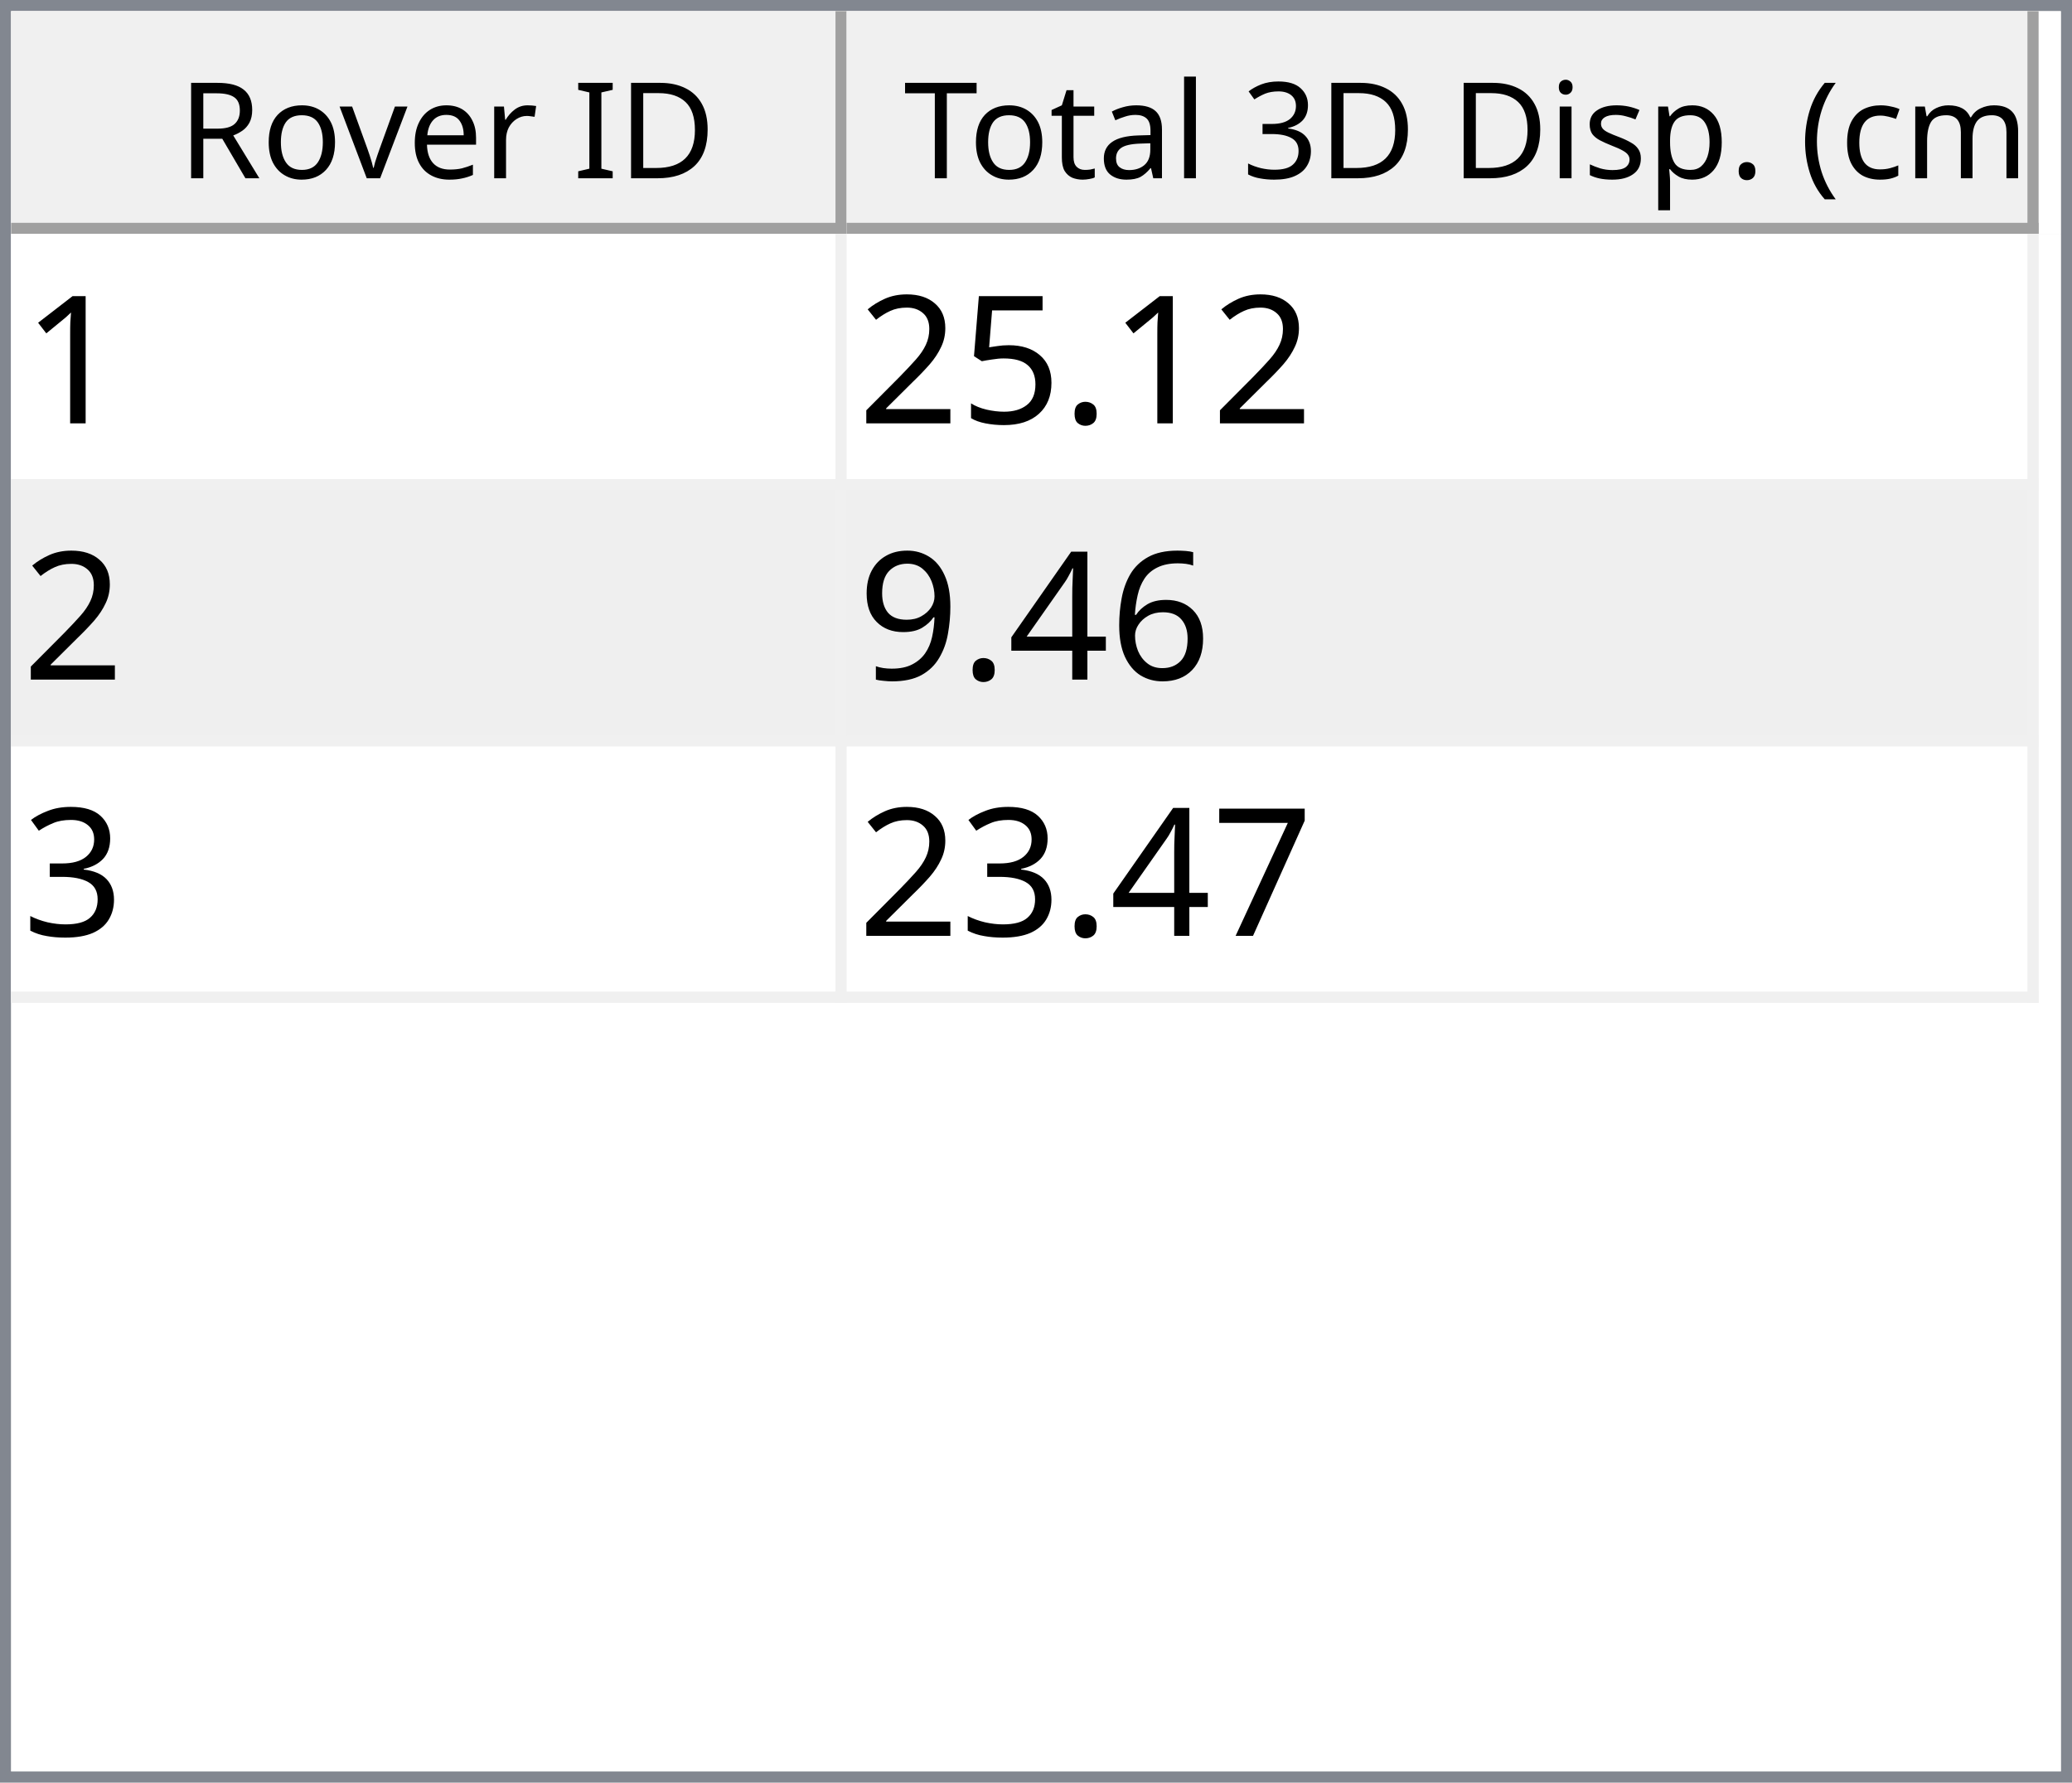
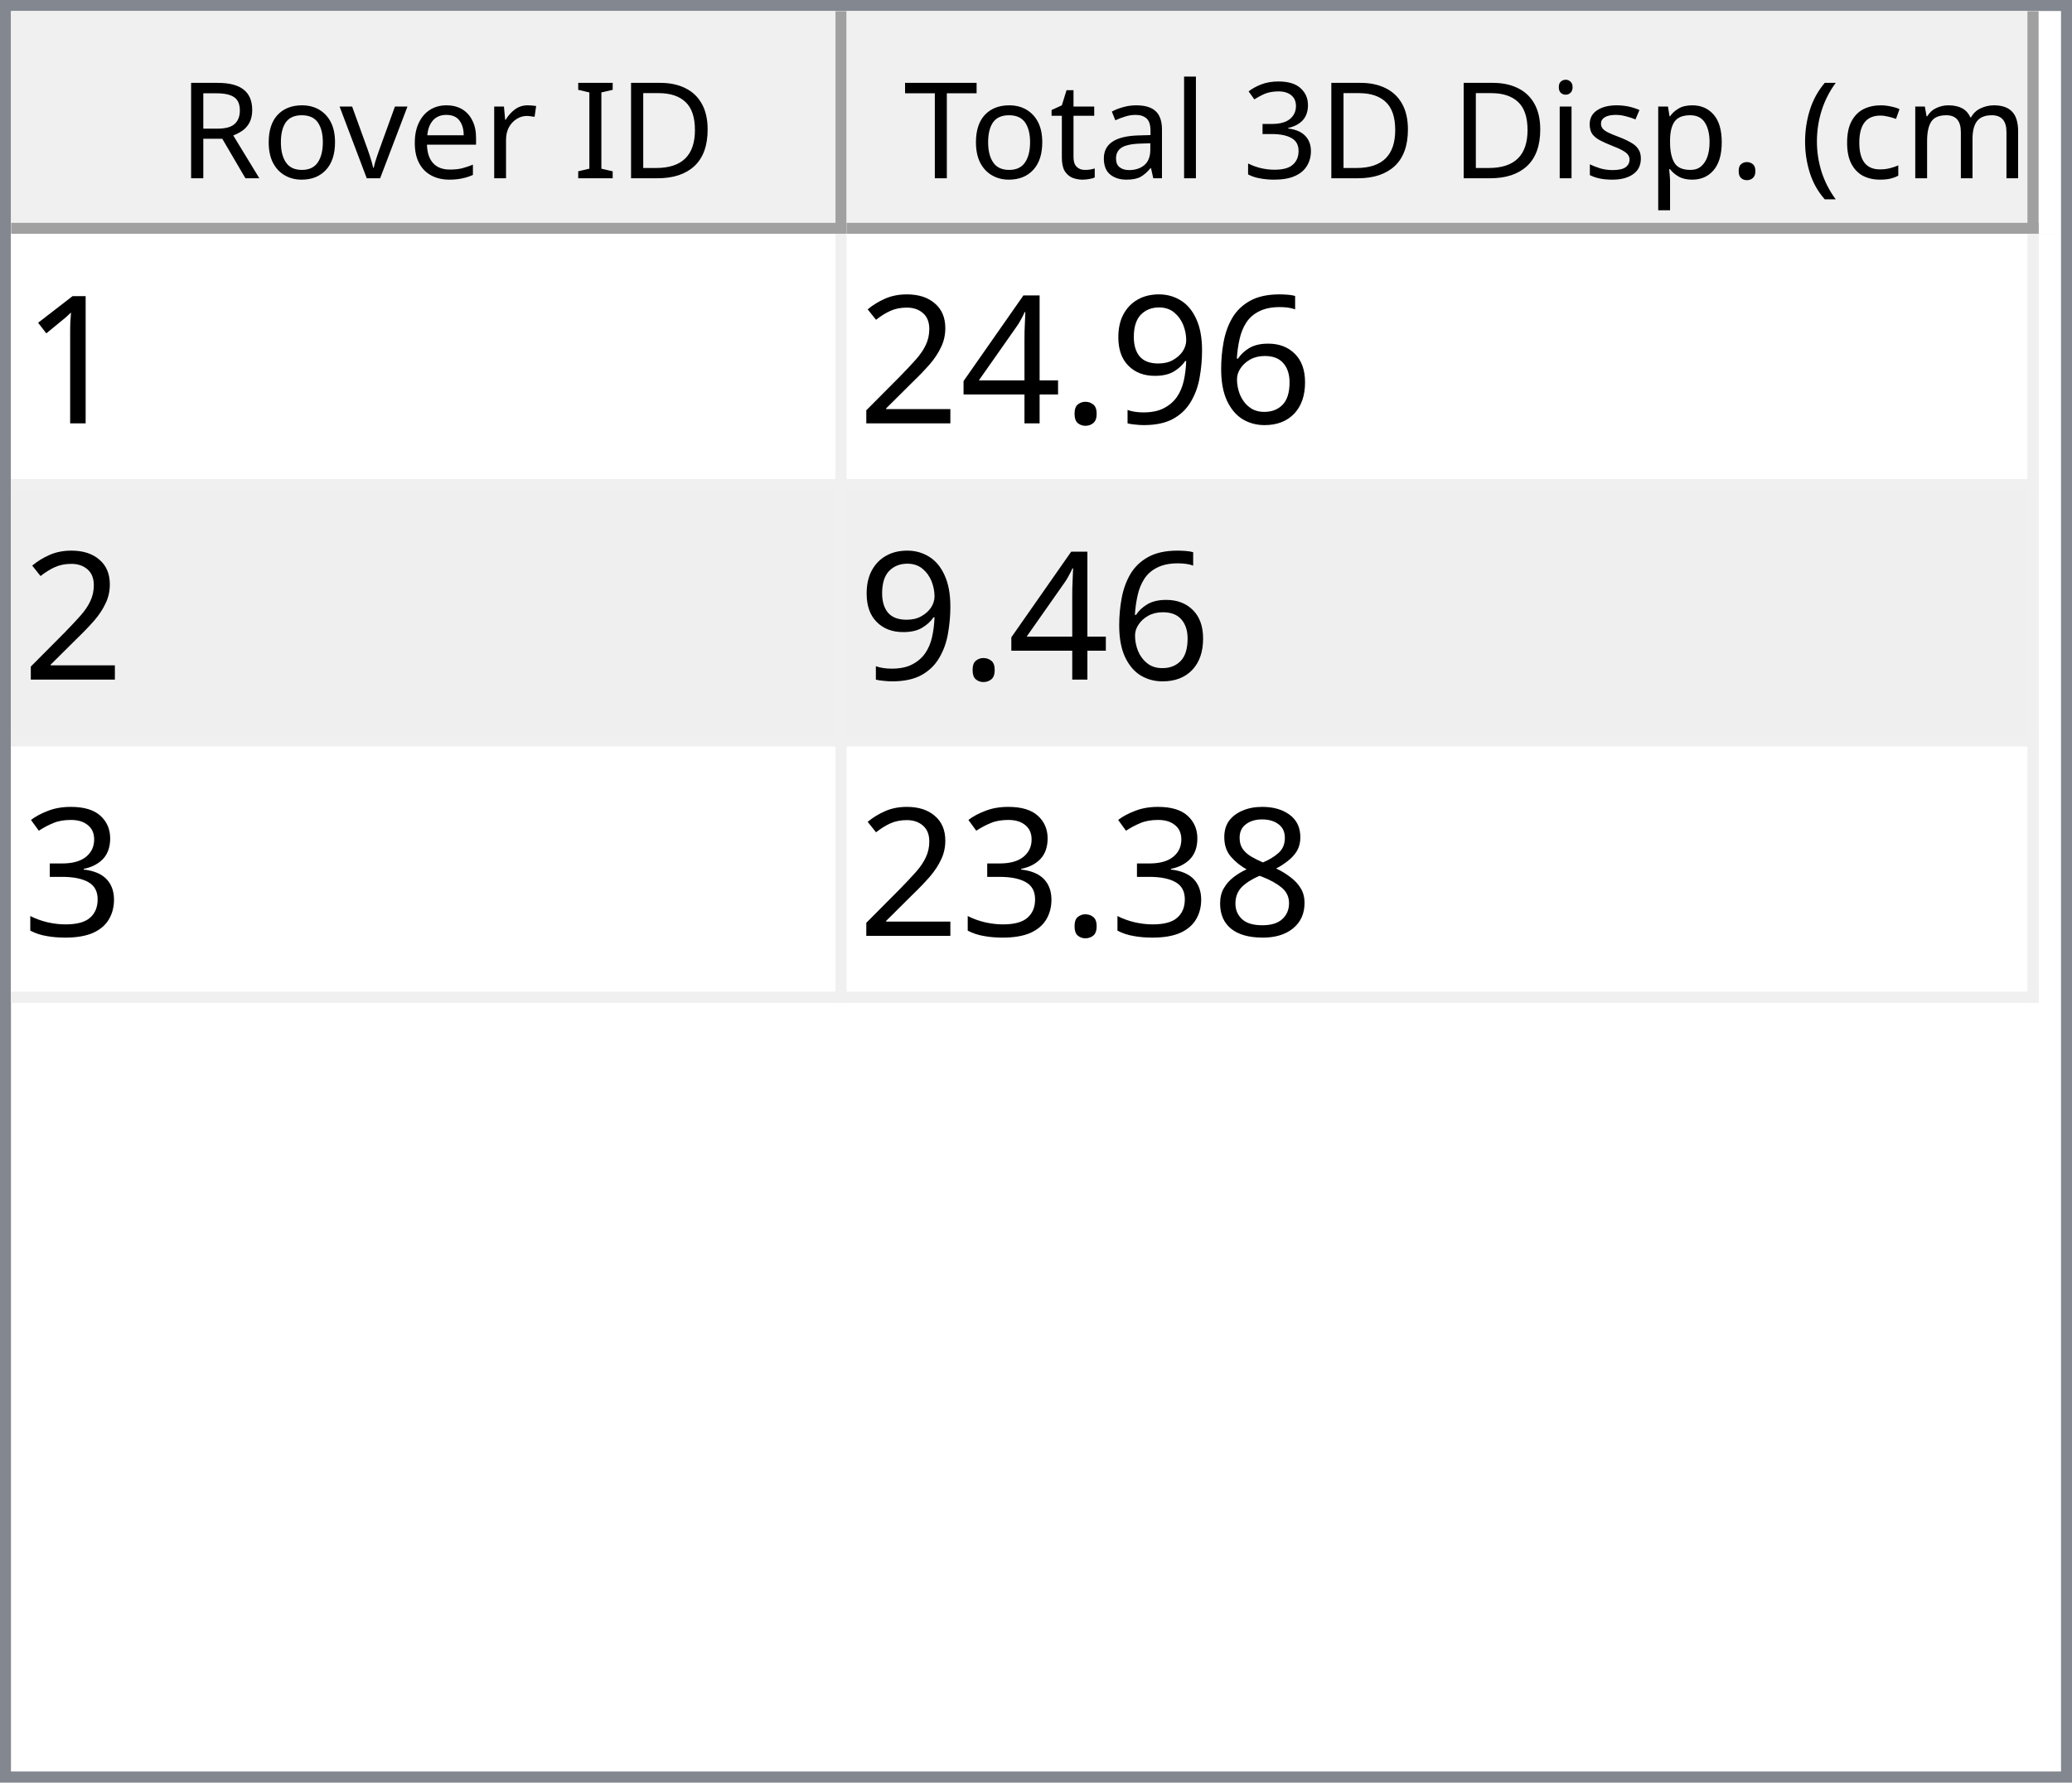
<svg xmlns="http://www.w3.org/2000/svg" style="fill-opacity:1; color-rendering:auto; color-interpolation:auto; text-rendering:auto; stroke:black; stroke-linecap:square; stroke-miterlimit:10; shape-rendering:auto; stroke-opacity:1; fill:black; stroke-dasharray:none; font-weight:normal; stroke-width:1; font-family:'Dialog'; font-style:normal; stroke-linejoin:miter; font-size:12px; stroke-dashoffset:0; image-rendering:auto;" width="186" height="160">
  <defs id="genericDefs" />
  <g>
    <defs id="defs1">
      <clipPath clipPathUnits="userSpaceOnUse" id="clipPath1">
        <path d="M0 0 L186 0 L186 160 L0 160 L0 0 Z" />
      </clipPath>
      <clipPath clipPathUnits="userSpaceOnUse" id="clipPath2">
        <path d="M0 0 L0 160 L186 160 L186 0 Z" />
      </clipPath>
      <clipPath clipPathUnits="userSpaceOnUse" id="clipPath3">
        <path d="M0 0 L0 20 L184 20 L184 0 Z" />
      </clipPath>
      <clipPath clipPathUnits="userSpaceOnUse" id="clipPath4">
        <path d="M0 0 L0 20 L75 20 L75 0 Z" />
      </clipPath>
      <clipPath clipPathUnits="userSpaceOnUse" id="clipPath5">
        <path d="M1 1 L1 19 L74 19 L74 1 Z" />
      </clipPath>
      <clipPath clipPathUnits="userSpaceOnUse" id="clipPath6">
        <path d="M0 0 L0 18 L73 18 L73 0 Z" />
      </clipPath>
      <clipPath clipPathUnits="userSpaceOnUse" id="clipPath7">
        <path d="M-0.5 -0.5 L-0.5 19.5 L74.5 19.5 L74.5 -0.5 Z" />
      </clipPath>
      <clipPath clipPathUnits="userSpaceOnUse" id="clipPath8">
        <path d="M0 0 L0 20 L107 20 L107 0 Z" />
      </clipPath>
      <clipPath clipPathUnits="userSpaceOnUse" id="clipPath9">
        <path d="M1 1 L1 19 L106 19 L106 1 Z" />
      </clipPath>
      <clipPath clipPathUnits="userSpaceOnUse" id="clipPath10">
        <path d="M0 0 L0 18 L105 18 L105 0 Z" />
      </clipPath>
      <clipPath clipPathUnits="userSpaceOnUse" id="clipPath11">
        <path d="M-0.5 -0.5 L-0.5 19.5 L106.5 19.5 L106.5 -0.5 Z" />
      </clipPath>
      <clipPath clipPathUnits="userSpaceOnUse" id="clipPath12">
        <path d="M0 0 L0 138 L184 138 L184 0 Z" />
      </clipPath>
      <clipPath clipPathUnits="userSpaceOnUse" id="clipPath13">
        <path d="M0 0 L0 69 L182 69 L182 0 Z" />
      </clipPath>
      <clipPath clipPathUnits="userSpaceOnUse" id="clipPath14">
        <path d="M-0.5 -0.5 L-0.5 68.5 L181.5 68.5 L181.5 -0.5 Z" />
      </clipPath>
      <clipPath clipPathUnits="userSpaceOnUse" id="clipPath15">
        <path d="M0 0 L0 22 L74 22 L74 0 Z" />
      </clipPath>
      <clipPath clipPathUnits="userSpaceOnUse" id="clipPath16">
        <path d="M0 0 L0 22 L106 22 L106 0 Z" />
      </clipPath>
      <font horiz-adv-x="64.551" id="font1">
        <font-face ascent="107.91" descent="25.098" units-per-em="100" style="font-style:normal; font-family:Segoe UI; font-weight:normal;" />
        <missing-glyph horiz-adv-x="64.551" d="M8.109 0 L8.109 68.266 L56.453 68.266 L56.453 0 L8.109 0 ZM15.328 7.234 L49.219 7.234 L49.219 61.031 L15.328 61.031 L15.328 7.234 Z" />
        <glyph unicode="D" horiz-adv-x="70.117" d="M9.188 0 L9.188 70.016 L28.516 70.016 Q65.531 70.016 65.531 35.891 Q65.531 19.672 55.25 9.836 Q44.969 0 27.734 0 L9.188 0 ZM17.391 62.594 L17.391 7.422 L27.828 7.422 Q41.609 7.422 49.273 14.797 Q56.938 22.172 56.938 35.688 Q56.938 62.594 28.328 62.594 L17.391 62.594 Z" />
        <glyph unicode="I" horiz-adv-x="26.611" d="M17.391 0 L9.188 0 L9.188 70.016 L17.391 70.016 L17.391 0 Z" />
        <glyph unicode=" " horiz-adv-x="27.393" d="" />
        <glyph unicode="r" horiz-adv-x="34.766" d="M34.188 41.891 Q32.078 43.5 28.125 43.5 Q23 43.5 19.555 38.672 Q16.109 33.844 16.109 25.484 L16.109 0 L8.109 0 L8.109 50 L16.109 50 L16.109 39.703 L16.312 39.703 Q18.016 44.969 21.531 47.922 Q25.047 50.875 29.391 50.875 Q32.516 50.875 34.188 50.203 L34.188 41.891 Z" />
        <glyph unicode="e" horiz-adv-x="52.295" d="M48.297 23 L12.984 23 Q13.188 14.656 17.484 10.109 Q21.781 5.562 29.297 5.562 Q37.75 5.562 44.828 11.141 L44.828 3.609 Q38.234 -1.172 27.391 -1.172 Q16.797 -1.172 10.742 5.641 Q4.688 12.453 4.688 24.812 Q4.688 36.469 11.305 43.82 Q17.922 51.172 27.734 51.172 Q37.547 51.172 42.922 44.828 Q48.297 38.484 48.297 27.203 L48.297 23 ZM40.094 29.781 Q40.047 36.719 36.75 40.578 Q33.453 44.438 27.594 44.438 Q21.922 44.438 17.969 40.383 Q14.016 36.328 13.094 29.781 L40.094 29.781 Z" />
        <glyph unicode="v" horiz-adv-x="47.9" d="M47.406 50 L27.484 0 L19.625 0 L0.688 50 L9.469 50 L22.172 13.672 Q23.578 9.672 23.922 6.688 L24.125 6.688 Q24.609 10.453 25.688 13.484 L38.969 50 L47.406 50 Z" />
        <glyph unicode="o" horiz-adv-x="58.594" d="M29 -1.172 Q17.922 -1.172 11.305 5.836 Q4.688 12.844 4.688 24.422 Q4.688 37.016 11.57 44.094 Q18.453 51.172 30.172 51.172 Q41.359 51.172 47.633 44.289 Q53.906 37.406 53.906 25.203 Q53.906 13.234 47.141 6.031 Q40.375 -1.172 29 -1.172 ZM29.594 44.438 Q21.875 44.438 17.383 39.188 Q12.891 33.938 12.891 24.703 Q12.891 15.828 17.43 10.695 Q21.969 5.562 29.594 5.562 Q37.359 5.562 41.531 10.594 Q45.703 15.625 45.703 24.906 Q45.703 34.281 41.531 39.359 Q37.359 44.438 29.594 44.438 Z" />
        <glyph unicode="R" horiz-adv-x="59.814" d="M59.375 0 L49.609 0 L37.891 19.625 Q36.281 22.359 34.766 24.289 Q33.25 26.219 31.664 27.438 Q30.078 28.656 28.25 29.219 Q26.422 29.781 24.125 29.781 L17.391 29.781 L17.391 0 L9.188 0 L9.188 70.016 L30.078 70.016 Q34.672 70.016 38.555 68.867 Q42.438 67.719 45.289 65.375 Q48.141 63.031 49.758 59.547 Q51.375 56.062 51.375 51.375 Q51.375 47.703 50.273 44.656 Q49.172 41.609 47.148 39.211 Q45.125 36.812 42.266 35.133 Q39.406 33.453 35.844 32.516 L35.844 32.328 Q37.594 31.547 38.891 30.547 Q40.188 29.547 41.359 28.18 Q42.531 26.812 43.68 25.078 Q44.828 23.344 46.234 21.047 L59.375 0 ZM17.391 62.594 L17.391 37.203 L28.516 37.203 Q31.594 37.203 34.203 38.133 Q36.812 39.062 38.719 40.797 Q40.625 42.531 41.703 45.047 Q42.781 47.562 42.781 50.688 Q42.781 56.297 39.141 59.445 Q35.5 62.594 28.609 62.594 L17.391 62.594 Z" />
        <glyph unicode=")" horiz-adv-x="30.176" d="M8.297 -15.922 L1.172 -15.922 Q16.406 2.344 16.406 26.812 Q16.406 51.469 1.078 70.016 L8.297 70.016 Q23.531 52.156 23.531 26.703 Q23.531 1.375 8.297 -15.922 Z" />
        <glyph unicode="m" horiz-adv-x="86.133" d="M79.109 0 L71.094 0 L71.094 28.719 Q71.094 37.016 68.531 40.727 Q65.969 44.438 59.906 44.438 Q54.781 44.438 51.195 39.75 Q47.609 35.062 47.609 28.516 L47.609 0 L39.594 0 L39.594 29.688 Q39.594 44.438 28.219 44.438 Q22.953 44.438 19.531 40.016 Q16.109 35.594 16.109 28.516 L16.109 0 L8.109 0 L8.109 50 L16.109 50 L16.109 42.094 L16.312 42.094 Q21.625 51.172 31.844 51.172 Q36.969 51.172 40.773 48.312 Q44.578 45.453 46 40.828 Q51.562 51.172 62.594 51.172 Q79.109 51.172 79.109 30.812 L79.109 0 Z" />
        <glyph unicode="c" horiz-adv-x="46.191" d="M42.188 2.297 Q36.422 -1.172 28.516 -1.172 Q17.828 -1.172 11.258 5.789 Q4.688 12.75 4.688 23.828 Q4.688 36.188 11.766 43.68 Q18.844 51.172 30.672 51.172 Q37.25 51.172 42.281 48.734 L42.281 40.531 Q36.719 44.438 30.375 44.438 Q22.703 44.438 17.797 38.945 Q12.891 33.453 12.891 24.516 Q12.891 15.719 17.508 10.641 Q22.125 5.562 29.891 5.562 Q36.422 5.562 42.188 9.906 L42.188 2.297 Z" />
        <glyph unicode="(" horiz-adv-x="30.176" d="M29.109 -15.922 L21.969 -15.922 Q6.844 1.375 6.844 26.703 Q6.844 52.156 21.969 70.016 L29.203 70.016 Q13.875 51.469 13.875 26.812 Q13.875 2.344 29.109 -15.922 Z" />
        <glyph unicode="." horiz-adv-x="21.68" d="M10.891 -1.078 Q8.641 -1.078 7.055 0.539 Q5.469 2.156 5.469 4.391 Q5.469 6.641 7.055 8.273 Q8.641 9.906 10.891 9.906 Q13.188 9.906 14.797 8.273 Q16.406 6.641 16.406 4.391 Q16.406 2.156 14.797 0.539 Q13.188 -1.078 10.891 -1.078 Z" />
        <glyph unicode="p" horiz-adv-x="58.789" d="M16.312 7.234 L16.109 7.234 L16.109 -23 L8.109 -23 L8.109 50 L16.109 50 L16.109 41.219 L16.312 41.219 Q22.219 51.172 33.594 51.172 Q43.266 51.172 48.688 44.461 Q54.109 37.75 54.109 26.469 Q54.109 13.922 48 6.375 Q41.891 -1.172 31.297 -1.172 Q21.578 -1.172 16.312 7.234 ZM16.109 27.391 L16.109 20.406 Q16.109 14.203 20.141 9.883 Q24.172 5.562 30.375 5.562 Q37.641 5.562 41.773 11.133 Q45.906 16.703 45.906 26.609 Q45.906 34.969 42.047 39.703 Q38.188 44.438 31.594 44.438 Q24.609 44.438 20.359 39.578 Q16.109 34.719 16.109 27.391 Z" />
        <glyph unicode="s" horiz-adv-x="42.432" d="M5.078 1.812 L5.078 10.406 Q11.625 5.562 19.484 5.562 Q30.031 5.562 30.031 12.594 Q30.031 14.594 29.125 15.992 Q28.219 17.391 26.68 18.461 Q25.141 19.531 23.07 20.383 Q21 21.234 18.609 22.172 Q15.281 23.484 12.766 24.828 Q10.25 26.172 8.57 27.859 Q6.891 29.547 6.031 31.695 Q5.172 33.844 5.172 36.719 Q5.172 40.234 6.789 42.945 Q8.406 45.656 11.086 47.484 Q13.766 49.312 17.211 50.242 Q20.656 51.172 24.312 51.172 Q30.812 51.172 35.938 48.922 L35.938 40.828 Q30.422 44.438 23.25 44.438 Q21 44.438 19.195 43.922 Q17.391 43.406 16.094 42.477 Q14.797 41.547 14.086 40.258 Q13.375 38.969 13.375 37.406 Q13.375 35.453 14.086 34.133 Q14.797 32.812 16.164 31.789 Q17.531 30.766 19.484 29.938 Q21.438 29.109 23.922 28.125 Q27.25 26.859 29.883 25.516 Q32.516 24.172 34.375 22.484 Q36.234 20.797 37.234 18.602 Q38.234 16.406 38.234 13.375 Q38.234 9.672 36.602 6.938 Q34.969 4.203 32.234 2.398 Q29.5 0.594 25.93 -0.289 Q22.359 -1.172 18.453 -1.172 Q10.75 -1.172 5.078 1.812 Z" />
        <glyph unicode="i" horiz-adv-x="24.219" d="M12.203 62.703 Q10.062 62.703 8.547 64.164 Q7.031 65.625 7.031 67.875 Q7.031 70.125 8.547 71.609 Q10.062 73.094 12.203 73.094 Q14.406 73.094 15.945 71.609 Q17.484 70.125 17.484 67.875 Q17.484 65.719 15.945 64.211 Q14.406 62.703 12.203 62.703 ZM16.109 0 L8.109 0 L8.109 50 L16.109 50 L16.109 0 Z" />
        <glyph unicode="3" horiz-adv-x="53.906" d="M46.531 19.828 Q46.531 15.094 44.75 11.211 Q42.969 7.328 39.719 4.57 Q36.469 1.812 31.93 0.297 Q27.391 -1.219 21.922 -1.219 Q11.922 -1.219 6 2.594 L6 11.188 Q13.094 5.609 22.219 5.609 Q25.875 5.609 28.828 6.539 Q31.781 7.469 33.906 9.227 Q36.031 10.984 37.18 13.477 Q38.328 15.969 38.328 19.094 Q38.328 32.812 18.797 32.812 L12.984 32.812 L12.984 39.594 L18.5 39.594 Q35.797 39.594 35.797 52.484 Q35.797 64.406 22.609 64.406 Q15.188 64.406 8.688 59.422 L8.688 67.188 Q15.375 71.188 24.609 71.188 Q29 71.188 32.57 69.969 Q36.141 68.75 38.68 66.555 Q41.219 64.359 42.609 61.281 Q44 58.203 44 54.5 Q44 40.672 30.031 36.719 L30.031 36.531 Q33.594 36.141 36.625 34.797 Q39.656 33.453 41.852 31.305 Q44.047 29.156 45.289 26.25 Q46.531 23.344 46.531 19.828 Z" />
        <glyph unicode="l" horiz-adv-x="24.219" d="M16.109 0 L8.109 0 L8.109 74.031 L16.109 74.031 L16.109 0 Z" />
        <glyph unicode="a" horiz-adv-x="50.879" d="M43.891 0 L35.891 0 L35.891 7.812 L35.688 7.812 Q30.469 -1.172 20.312 -1.172 Q12.844 -1.172 8.617 2.781 Q4.391 6.734 4.391 13.281 Q4.391 27.297 20.906 29.594 L35.891 31.688 Q35.891 44.438 25.594 44.438 Q16.547 44.438 9.281 38.281 L9.281 46.484 Q16.656 51.172 26.266 51.172 Q43.891 51.172 43.891 32.516 L43.891 0 ZM35.891 25.297 L23.828 23.641 Q18.266 22.859 15.43 20.875 Q12.594 18.891 12.594 13.875 Q12.594 10.203 15.211 7.883 Q17.828 5.562 22.172 5.562 Q28.125 5.562 32.008 9.742 Q35.891 13.922 35.891 20.312 L35.891 25.297 Z" />
        <glyph unicode="t" horiz-adv-x="33.887" d="M31.297 0.484 Q28.469 -1.078 23.828 -1.078 Q10.688 -1.078 10.688 13.578 L10.688 43.172 L2.094 43.172 L2.094 50 L10.688 50 L10.688 62.203 L18.703 64.797 L18.703 50 L31.297 50 L31.297 43.172 L18.703 43.172 L18.703 14.984 Q18.703 9.969 20.414 7.82 Q22.125 5.672 26.078 5.672 Q29.109 5.672 31.297 7.328 L31.297 0.484 Z" />
        <glyph unicode="T" horiz-adv-x="52.393" d="M50.594 62.594 L30.375 62.594 L30.375 0 L22.172 0 L22.172 62.594 L2 62.594 L2 70.016 L50.594 70.016 L50.594 62.594 Z" />
      </font>
      <font horiz-adv-x="75.0" id="font2">
        <font-face ascent="100.537" descent="21.973" units-per-em="100" style="font-style:normal; font-family:sans-serif; font-weight:normal;" />
        <missing-glyph horiz-adv-x="75.0" d="M12.5 0 L12.5 62.5 L62.5 62.5 L62.5 0 L12.5 0 ZM14.062 1.562 L60.938 1.562 L60.938 60.938 L14.062 60.938 L14.062 1.562 Z" />
        <glyph unicode="1" horiz-adv-x="55.615" d="M37.25 0 L28.469 0 L28.469 56 Q25.297 52.984 20.141 49.953 Q14.984 46.922 10.891 45.406 L10.891 53.906 Q18.266 57.375 23.781 62.305 Q29.297 67.234 31.594 71.875 L37.25 71.875 L37.25 0 Z" />
+         <glyph unicode="6" horiz-adv-x="55.615" d="M49.75 54.047 L41.016 53.375 Q39.844 58.547 37.703 60.891 Q34.125 64.656 28.906 64.656 Q24.703 64.656 21.531 62.312 Q17.391 59.281 14.992 53.469 Q12.594 47.656 12.5 36.922 Q15.672 41.75 20.266 44.094 Q24.859 46.438 29.891 46.438 Q38.672 46.438 44.852 39.969 Q51.031 33.5 51.031 23.25 Q51.031 16.5 48.125 10.719 Q45.219 4.938 40.141 1.859 Q35.062 -1.219 28.609 -1.219 Q17.625 -1.219 10.695 6.859 Q3.766 14.938 3.766 33.5 Q3.766 54.25 11.422 63.672 Q18.109 71.875 29.438 71.875 Q37.891 71.875 43.289 67.141 Q48.688 62.406 49.75 54.047 ZM13.875 23.188 Q13.875 18.656 15.797 14.508 Q17.719 10.359 21.188 8.18 Q24.656 6 28.469 6 Q34.031 6 38.039 10.492 Q42.047 14.984 42.047 22.703 Q42.047 30.125 38.086 34.398 Q34.125 38.672 28.125 38.672 Q22.172 38.672 18.023 34.398 Q13.875 30.125 13.875 23.188 Z" />
+         <glyph unicode="9" horiz-adv-x="55.615" d="M5.469 16.547 L13.922 17.328 Q14.984 11.375 18.016 8.688 Q21.047 6 25.781 6 Q29.828 6 32.883 7.859 Q35.938 9.719 37.891 12.82 Q39.844 15.922 41.164 21.195 Q42.484 26.469 42.484 31.938 Q42.484 32.516 42.438 33.688 Q39.797 29.5 35.234 26.883 Q30.672 24.266 25.344 24.266 Q16.453 24.266 10.305 30.711 Q4.156 37.156 4.156 47.703 Q4.156 58.594 10.578 65.234 Q17 71.875 26.656 71.875 Q33.641 71.875 39.43 68.117 Q45.219 64.359 48.219 57.398 Q51.219 50.438 51.219 37.25 Q51.219 23.531 48.242 15.406 Q45.266 7.281 39.383 3.031 Q33.5 -1.219 25.594 -1.219 Q17.188 -1.219 11.867 3.445 Q6.547 8.109 5.469 16.547 ZM41.453 48.141 Q41.453 55.719 37.43 60.156 Q33.406 64.594 27.734 64.594 Q21.875 64.594 17.531 59.812 Q13.188 55.031 13.188 47.406 Q13.188 40.578 17.312 36.305 Q21.438 32.031 27.484 32.031 Q33.594 32.031 37.523 36.305 Q41.453 40.578 41.453 48.141 Z" />
        <glyph unicode="." horiz-adv-x="27.783" d="M9.078 0 L9.078 10.016 L19.094 10.016 L19.094 0 L9.078 0 Z" />
-         <glyph unicode="5" horiz-adv-x="55.615" d="M4.156 18.75 L13.375 19.531 Q14.406 12.797 18.141 9.398 Q21.875 6 27.156 6 Q33.5 6 37.891 10.789 Q42.281 15.578 42.281 23.484 Q42.281 31 38.062 35.352 Q33.844 39.703 27 39.703 Q22.75 39.703 19.336 37.773 Q15.922 35.844 13.969 32.766 L5.719 33.844 L12.641 70.609 L48.25 70.609 L48.25 62.203 L19.672 62.203 L15.828 42.969 Q22.266 47.469 29.344 47.469 Q38.719 47.469 45.164 40.969 Q51.609 34.469 51.609 24.266 Q51.609 14.547 45.953 7.469 Q39.062 -1.219 27.156 -1.219 Q17.391 -1.219 11.211 4.25 Q5.031 9.719 4.156 18.75 Z" />
+         <glyph unicode="4" horiz-adv-x="55.615" d="M32.328 0 L32.328 17.141 L1.266 17.141 L1.266 25.203 L33.938 71.578 L41.109 71.578 L41.109 25.203 L50.781 25.203 L50.781 17.141 L41.109 17.141 L41.109 0 L32.328 0 ZM32.328 25.203 L32.328 57.469 L9.906 25.203 L32.328 25.203 Z" />
        <glyph unicode="2" horiz-adv-x="55.615" d="M50.344 8.453 L50.344 0 L3.031 0 Q2.938 3.172 4.047 6.109 Q5.859 10.938 9.836 15.625 Q13.812 20.312 21.344 26.469 Q33.016 36.031 37.117 41.625 Q41.219 47.219 41.219 52.203 Q41.219 57.422 37.477 61.008 Q33.734 64.594 27.734 64.594 Q21.391 64.594 17.578 60.789 Q13.766 56.984 13.719 50.25 L4.688 51.172 Q5.609 61.281 11.664 66.578 Q17.719 71.875 27.938 71.875 Q38.234 71.875 44.242 66.164 Q50.25 60.453 50.25 52 Q50.25 47.703 48.492 43.555 Q46.734 39.406 42.656 34.812 Q38.578 30.219 29.109 22.219 Q21.188 15.578 18.945 13.211 Q16.703 10.844 15.234 8.453 L50.344 8.453 Z" />
-         <glyph unicode="6" horiz-adv-x="55.615" d="M49.75 54.047 L41.016 53.375 Q39.844 58.547 37.703 60.891 Q34.125 64.656 28.906 64.656 Q24.703 64.656 21.531 62.312 Q17.391 59.281 14.992 53.469 Q12.594 47.656 12.5 36.922 Q15.672 41.75 20.266 44.094 Q24.859 46.438 29.891 46.438 Q38.672 46.438 44.852 39.969 Q51.031 33.5 51.031 23.25 Q51.031 16.5 48.125 10.719 Q45.219 4.938 40.141 1.859 Q35.062 -1.219 28.609 -1.219 Q17.625 -1.219 10.695 6.859 Q3.766 14.938 3.766 33.5 Q3.766 54.25 11.422 63.672 Q18.109 71.875 29.438 71.875 Q37.891 71.875 43.289 67.141 Q48.688 62.406 49.75 54.047 ZM13.875 23.188 Q13.875 18.656 15.797 14.508 Q17.719 10.359 21.188 8.18 Q24.656 6 28.469 6 Q34.031 6 38.039 10.492 Q42.047 14.984 42.047 22.703 Q42.047 30.125 38.086 34.398 Q34.125 38.672 28.125 38.672 Q22.172 38.672 18.023 34.398 Q13.875 30.125 13.875 23.188 Z" />
-         <glyph unicode="4" horiz-adv-x="55.615" d="M32.328 0 L32.328 17.141 L1.266 17.141 L1.266 25.203 L33.938 71.578 L41.109 71.578 L41.109 25.203 L50.781 25.203 L50.781 17.141 L41.109 17.141 L41.109 0 L32.328 0 ZM32.328 25.203 L32.328 57.469 L9.906 25.203 L32.328 25.203 Z" />
-         <glyph unicode="9" horiz-adv-x="55.615" d="M5.469 16.547 L13.922 17.328 Q14.984 11.375 18.016 8.688 Q21.047 6 25.781 6 Q29.828 6 32.883 7.859 Q35.938 9.719 37.891 12.82 Q39.844 15.922 41.164 21.195 Q42.484 26.469 42.484 31.938 Q42.484 32.516 42.438 33.688 Q39.797 29.5 35.234 26.883 Q30.672 24.266 25.344 24.266 Q16.453 24.266 10.305 30.711 Q4.156 37.156 4.156 47.703 Q4.156 58.594 10.578 65.234 Q17 71.875 26.656 71.875 Q33.641 71.875 39.43 68.117 Q45.219 64.359 48.219 57.398 Q51.219 50.438 51.219 37.25 Q51.219 23.531 48.242 15.406 Q45.266 7.281 39.383 3.031 Q33.5 -1.219 25.594 -1.219 Q17.188 -1.219 11.867 3.445 Q6.547 8.109 5.469 16.547 ZM41.453 48.141 Q41.453 55.719 37.43 60.156 Q33.406 64.594 27.734 64.594 Q21.875 64.594 17.531 59.812 Q13.188 55.031 13.188 47.406 Q13.188 40.578 17.312 36.305 Q21.438 32.031 27.484 32.031 Q33.594 32.031 37.523 36.305 Q41.453 40.578 41.453 48.141 Z" />
        <glyph unicode="3" horiz-adv-x="55.615" d="M4.203 18.891 L12.984 20.062 Q14.5 12.594 18.141 9.297 Q21.781 6 27 6 Q33.203 6 37.477 10.297 Q41.75 14.594 41.75 20.953 Q41.75 27 37.797 30.93 Q33.844 34.859 27.734 34.859 Q25.25 34.859 21.531 33.891 L22.516 41.609 Q23.391 41.5 23.922 41.5 Q29.547 41.5 34.039 44.43 Q38.531 47.359 38.531 53.469 Q38.531 58.297 35.258 61.477 Q31.984 64.656 26.812 64.656 Q21.688 64.656 18.266 61.43 Q14.844 58.203 13.875 51.766 L5.078 53.328 Q6.688 62.156 12.398 67.016 Q18.109 71.875 26.609 71.875 Q32.469 71.875 37.398 69.359 Q42.328 66.844 44.945 62.5 Q47.562 58.156 47.562 53.266 Q47.562 48.641 45.07 44.828 Q42.578 41.016 37.703 38.766 Q44.047 37.312 47.562 32.695 Q51.078 28.078 51.078 21.141 Q51.078 11.766 44.242 5.25 Q37.406 -1.266 26.953 -1.266 Q17.531 -1.266 11.305 4.352 Q5.078 9.969 4.203 18.891 Z" />
-         <glyph unicode="7" horiz-adv-x="55.615" d="M4.734 62.203 L4.734 70.656 L51.078 70.656 L51.078 63.812 Q44.234 56.547 37.523 44.484 Q30.812 32.422 27.156 19.672 Q24.516 10.688 23.781 0 L14.75 0 Q14.891 8.453 18.062 20.414 Q21.234 32.375 27.172 43.484 Q33.109 54.594 39.797 62.203 L4.734 62.203 Z" />
+         <glyph unicode="8" horiz-adv-x="55.615" d="M17.672 38.812 Q12.203 40.828 9.57 44.539 Q6.938 48.25 6.938 53.422 Q6.938 61.234 12.555 66.555 Q18.172 71.875 27.484 71.875 Q36.859 71.875 42.578 66.43 Q48.297 60.984 48.297 53.172 Q48.297 48.188 45.68 44.508 Q43.062 40.828 37.75 38.812 Q44.344 36.672 47.781 31.883 Q51.219 27.094 51.219 20.453 Q51.219 11.281 44.727 5.031 Q38.234 -1.219 27.641 -1.219 Q17.047 -1.219 10.547 5.055 Q4.047 11.328 4.047 20.703 Q4.047 27.688 7.594 32.398 Q11.141 37.109 17.672 38.812 ZM15.922 53.719 Q15.922 48.641 19.195 45.414 Q22.469 42.188 27.688 42.188 Q32.766 42.188 36.016 45.383 Q39.266 48.578 39.266 53.219 Q39.266 58.062 35.914 61.359 Q32.562 64.656 27.594 64.656 Q22.562 64.656 19.242 61.43 Q15.922 58.203 15.922 53.719 ZM13.094 20.656 Q13.094 16.891 14.875 13.375 Q16.656 9.859 20.172 7.93 Q23.688 6 27.734 6 Q34.031 6 38.133 10.055 Q42.234 14.109 42.234 20.359 Q42.234 26.703 38.016 30.859 Q33.797 35.016 27.438 35.016 Q21.234 35.016 17.164 30.914 Q13.094 26.812 13.094 20.656 Z" />
      </font>
    </defs>
    <g style="fill:white; stroke:white;">
      <rect x="0" y="0" width="186" style="clip-path:url(#clipPath1); stroke:none;" height="160" />
    </g>
    <g style="fill:white; text-rendering:optimizeSpeed; color-rendering:optimizeSpeed; image-rendering:optimizeSpeed; shape-rendering:crispEdges; stroke:white; color-interpolation:sRGB;">
      <rect x="0" width="186" height="160" y="0" style="stroke:none;" />
      <path style="stroke:none;" d="M0 160 L186 160 L186 0 L0 0 Z" />
    </g>
    <g style="fill:rgb(240,240,240); font-family:'Segoe UI'; stroke:rgb(240,240,240);">
      <rect x="0" y="0" width="186" style="clip-path:url(#clipPath2); stroke:none;" height="160" />
    </g>
    <g style="fill:rgb(130,135,144); font-family:'Segoe UI'; stroke:rgb(130,135,144);">
      <path d="M0 0 L186 0 L186 160 L0 160 L0 0 ZM1 1 L185 1 L185 159 L1 159 L1 1 Z" style="fill-rule:evenodd; clip-path:url(#clipPath2); stroke:none;" />
    </g>
    <g style="fill:white; font-family:'Segoe UI'; stroke:white;" transform="translate(1,1)">
      <rect x="0" y="0" width="184" style="clip-path:url(#clipPath3); stroke:none;" height="20" />
    </g>
    <g style="fill:rgb(240,240,240); font-family:'Segoe UI'; stroke:rgb(240,240,240);" transform="translate(1,1)">
      <rect x="0" y="0" width="75" style="clip-path:url(#clipPath4); stroke:none;" height="20" />
    </g>
    <g style="font-family:'Segoe UI';" transform="translate(2,2)">
      <text x="14" xml:space="preserve" y="14" style="clip-path:url(#clipPath6); stroke:none;">Rover ID</text>
    </g>
    <g style="fill:rgb(160,160,160); font-family:'Segoe UI'; stroke:rgb(160,160,160); stroke-linejoin:bevel;" transform="translate(1.5,1.5)">
      <line x1="74" x2="74" y1="0" style="fill:none; clip-path:url(#clipPath7);" y2="19" />
    </g>
    <g style="fill:rgb(160,160,160); font-family:'Segoe UI'; stroke:rgb(160,160,160); stroke-linejoin:bevel;" transform="matrix(1,0,0,1,1,1) translate(0.5,0.5)">
      <line x1="0" x2="74" y1="19" style="fill:none; clip-path:url(#clipPath7);" y2="19" />
    </g>
    <g style="fill:rgb(240,240,240); font-family:'Segoe UI'; stroke:rgb(240,240,240);" transform="translate(76,1)">
      <rect x="0" y="0" width="107" style="clip-path:url(#clipPath8); stroke:none;" height="20" />
    </g>
    <g style="font-family:'Segoe UI';" transform="translate(77,2)">
      <text x="1" xml:space="preserve" y="14" style="clip-path:url(#clipPath10); stroke:none;"> Total 3D Disp. (cm)</text>
    </g>
    <g style="fill:rgb(160,160,160); font-family:'Segoe UI'; stroke:rgb(160,160,160); stroke-linejoin:bevel;" transform="translate(76.5,1.5)">
      <line x1="106" x2="106" y1="0" style="fill:none; clip-path:url(#clipPath11);" y2="19" />
    </g>
    <g style="fill:rgb(160,160,160); font-family:'Segoe UI'; stroke:rgb(160,160,160); stroke-linejoin:bevel;" transform="matrix(1,0,0,1,76,1) translate(0.5,0.5)">
      <line x1="0" x2="106" y1="19" style="fill:none; clip-path:url(#clipPath11);" y2="19" />
    </g>
    <g style="fill:white; font-family:'Segoe UI'; stroke:white;" transform="translate(1,21)">
      <rect x="0" y="0" width="184" style="clip-path:url(#clipPath12); stroke:none;" height="138" />
    </g>
    <g style="fill:rgb(240,240,240); font-size:16px; font-family:sans-serif; stroke:rgb(240,240,240);" transform="translate(1,21)">
      <rect x="0" y="0" width="182" style="clip-path:url(#clipPath13); stroke:none;" height="69" />
      <line transform="translate(0.5,0.5)" x1="0" x2="181" y1="22" style="clip-path:url(#clipPath14); fill:none; stroke-linejoin:bevel;" y2="22" />
    </g>
    <g transform="matrix(1,0,0,1,1,21) translate(0.5,0.5)" style="fill:rgb(240,240,240); font-size:16px; font-family:sans-serif; stroke:rgb(240,240,240); stroke-linejoin:bevel;">
      <line x1="0" x2="181" y1="45" style="fill:none; clip-path:url(#clipPath14);" y2="45" />
    </g>
    <g transform="matrix(1,0,0,1,1,21) translate(0.5,0.5)" style="fill:rgb(240,240,240); font-size:16px; font-family:sans-serif; stroke:rgb(240,240,240); stroke-linejoin:bevel;">
      <line x1="0" x2="181" y1="68" style="fill:none; clip-path:url(#clipPath14);" y2="68" />
    </g>
    <g transform="matrix(1,0,0,1,1,21) translate(0.5,0.5)" style="fill:rgb(240,240,240); font-size:16px; font-family:sans-serif; stroke:rgb(240,240,240); stroke-linejoin:bevel;">
      <line x1="74" x2="74" y1="0" style="fill:none; clip-path:url(#clipPath14);" y2="68" />
    </g>
    <g transform="matrix(1,0,0,1,1,21) translate(0.5,0.5)" style="fill:rgb(240,240,240); font-size:16px; font-family:sans-serif; stroke:rgb(240,240,240); stroke-linejoin:bevel;">
      <line x1="181" x2="181" y1="0" style="fill:none; clip-path:url(#clipPath14);" y2="68" />
    </g>
    <g style="fill:white; font-size:16px; font-family:sans-serif; stroke:white;" transform="matrix(1,0,0,1,1,21)">
      <rect x="0" y="0" width="74" style="clip-path:url(#clipPath15); stroke:none;" height="22" />
      <text x="1" y="17" style="fill:black; clip-path:url(#clipPath15); stroke:none;" xml:space="preserve">1</text>
    </g>
    <g style="fill:white; font-size:16px; font-family:sans-serif; stroke:white;" transform="matrix(1,0,0,1,1,21) translate(75,0)">
      <rect x="0" y="0" width="106" style="clip-path:url(#clipPath16); stroke:none;" height="22" />
-       <text x="1" y="17" style="fill:black; clip-path:url(#clipPath16); stroke:none;" xml:space="preserve">25.12</text>
+       <text x="1" y="17" style="fill:black; clip-path:url(#clipPath16); stroke:none;" xml:space="preserve">24.96</text>
    </g>
    <g style="fill:rgb(239,239,239); font-size:16px; font-family:sans-serif; stroke:rgb(239,239,239);" transform="matrix(1,0,0,1,1,21) translate(0,23)">
      <rect x="0" y="0" width="74" style="clip-path:url(#clipPath15); stroke:none;" height="22" />
      <text x="1" y="17" style="fill:black; clip-path:url(#clipPath15); stroke:none;" xml:space="preserve">2</text>
    </g>
    <g style="fill:rgb(239,239,239); font-size:16px; font-family:sans-serif; stroke:rgb(239,239,239);" transform="matrix(1,0,0,1,1,21) translate(75,23)">
      <rect x="0" y="0" width="106" style="clip-path:url(#clipPath16); stroke:none;" height="22" />
      <text x="1" y="17" style="fill:black; clip-path:url(#clipPath16); stroke:none;" xml:space="preserve">9.46</text>
    </g>
    <g style="fill:white; font-size:16px; font-family:sans-serif; stroke:white;" transform="matrix(1,0,0,1,1,21) translate(0,46)">
      <rect x="0" y="0" width="74" style="clip-path:url(#clipPath15); stroke:none;" height="22" />
      <text x="1" y="17" style="fill:black; clip-path:url(#clipPath15); stroke:none;" xml:space="preserve">3</text>
    </g>
    <g style="fill:white; font-size:16px; font-family:sans-serif; stroke:white;" transform="matrix(1,0,0,1,1,21) translate(75,46)">
      <rect x="0" y="0" width="106" style="clip-path:url(#clipPath16); stroke:none;" height="22" />
-       <text x="1" y="17" style="fill:black; clip-path:url(#clipPath16); stroke:none;" xml:space="preserve">23.47</text>
+       <text x="1" y="17" style="fill:black; clip-path:url(#clipPath16); stroke:none;" xml:space="preserve">23.38</text>
    </g>
  </g>
</svg>
